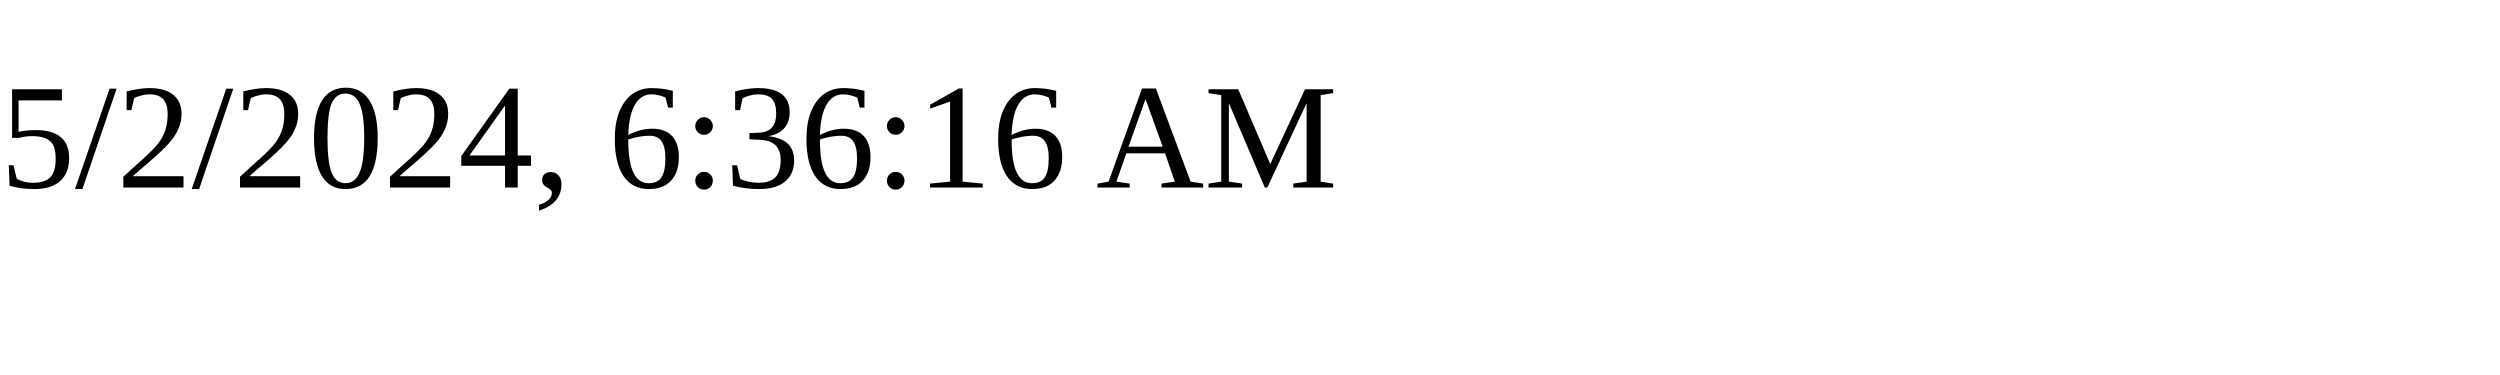
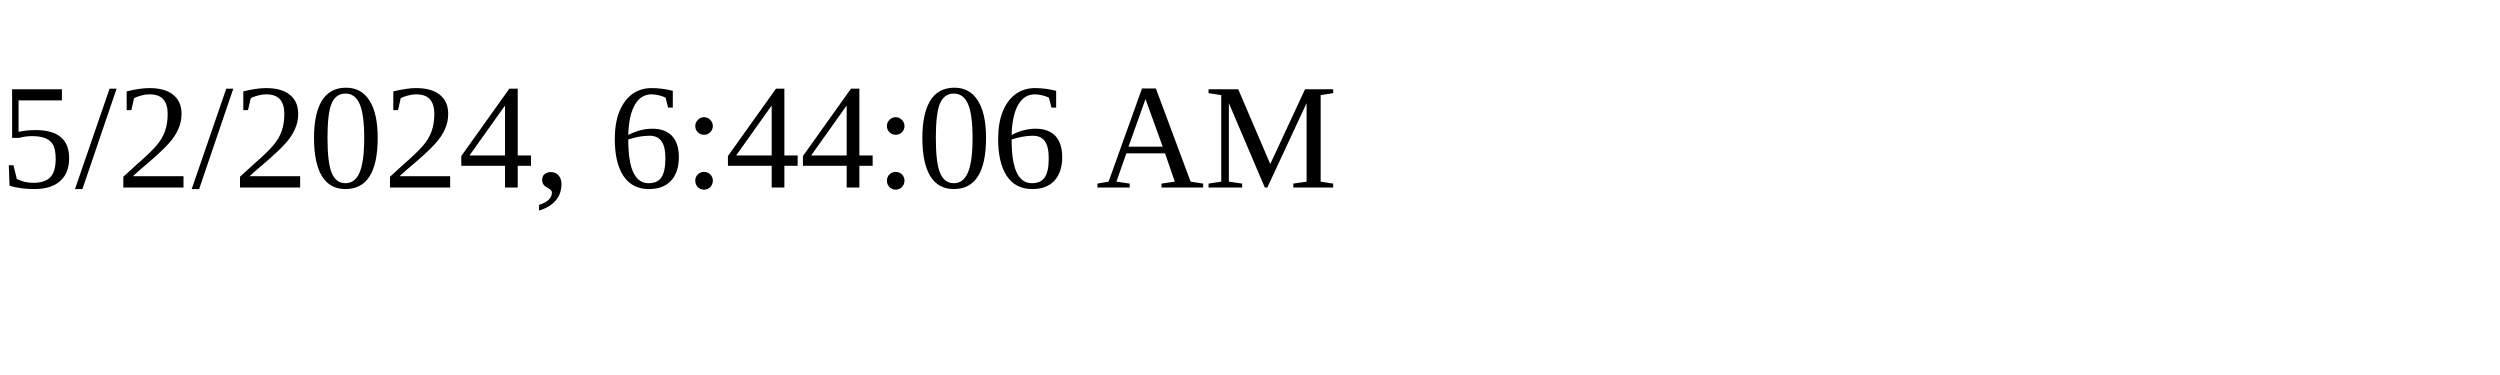
<svg xmlns="http://www.w3.org/2000/svg" height="30" width="200">
-   <text x="0" y="15">5/2/2024, 6:36:16 AM</text>
+   <text x="0" y="15">5/2/2024, 6:44:06 AM</text>
</svg>
